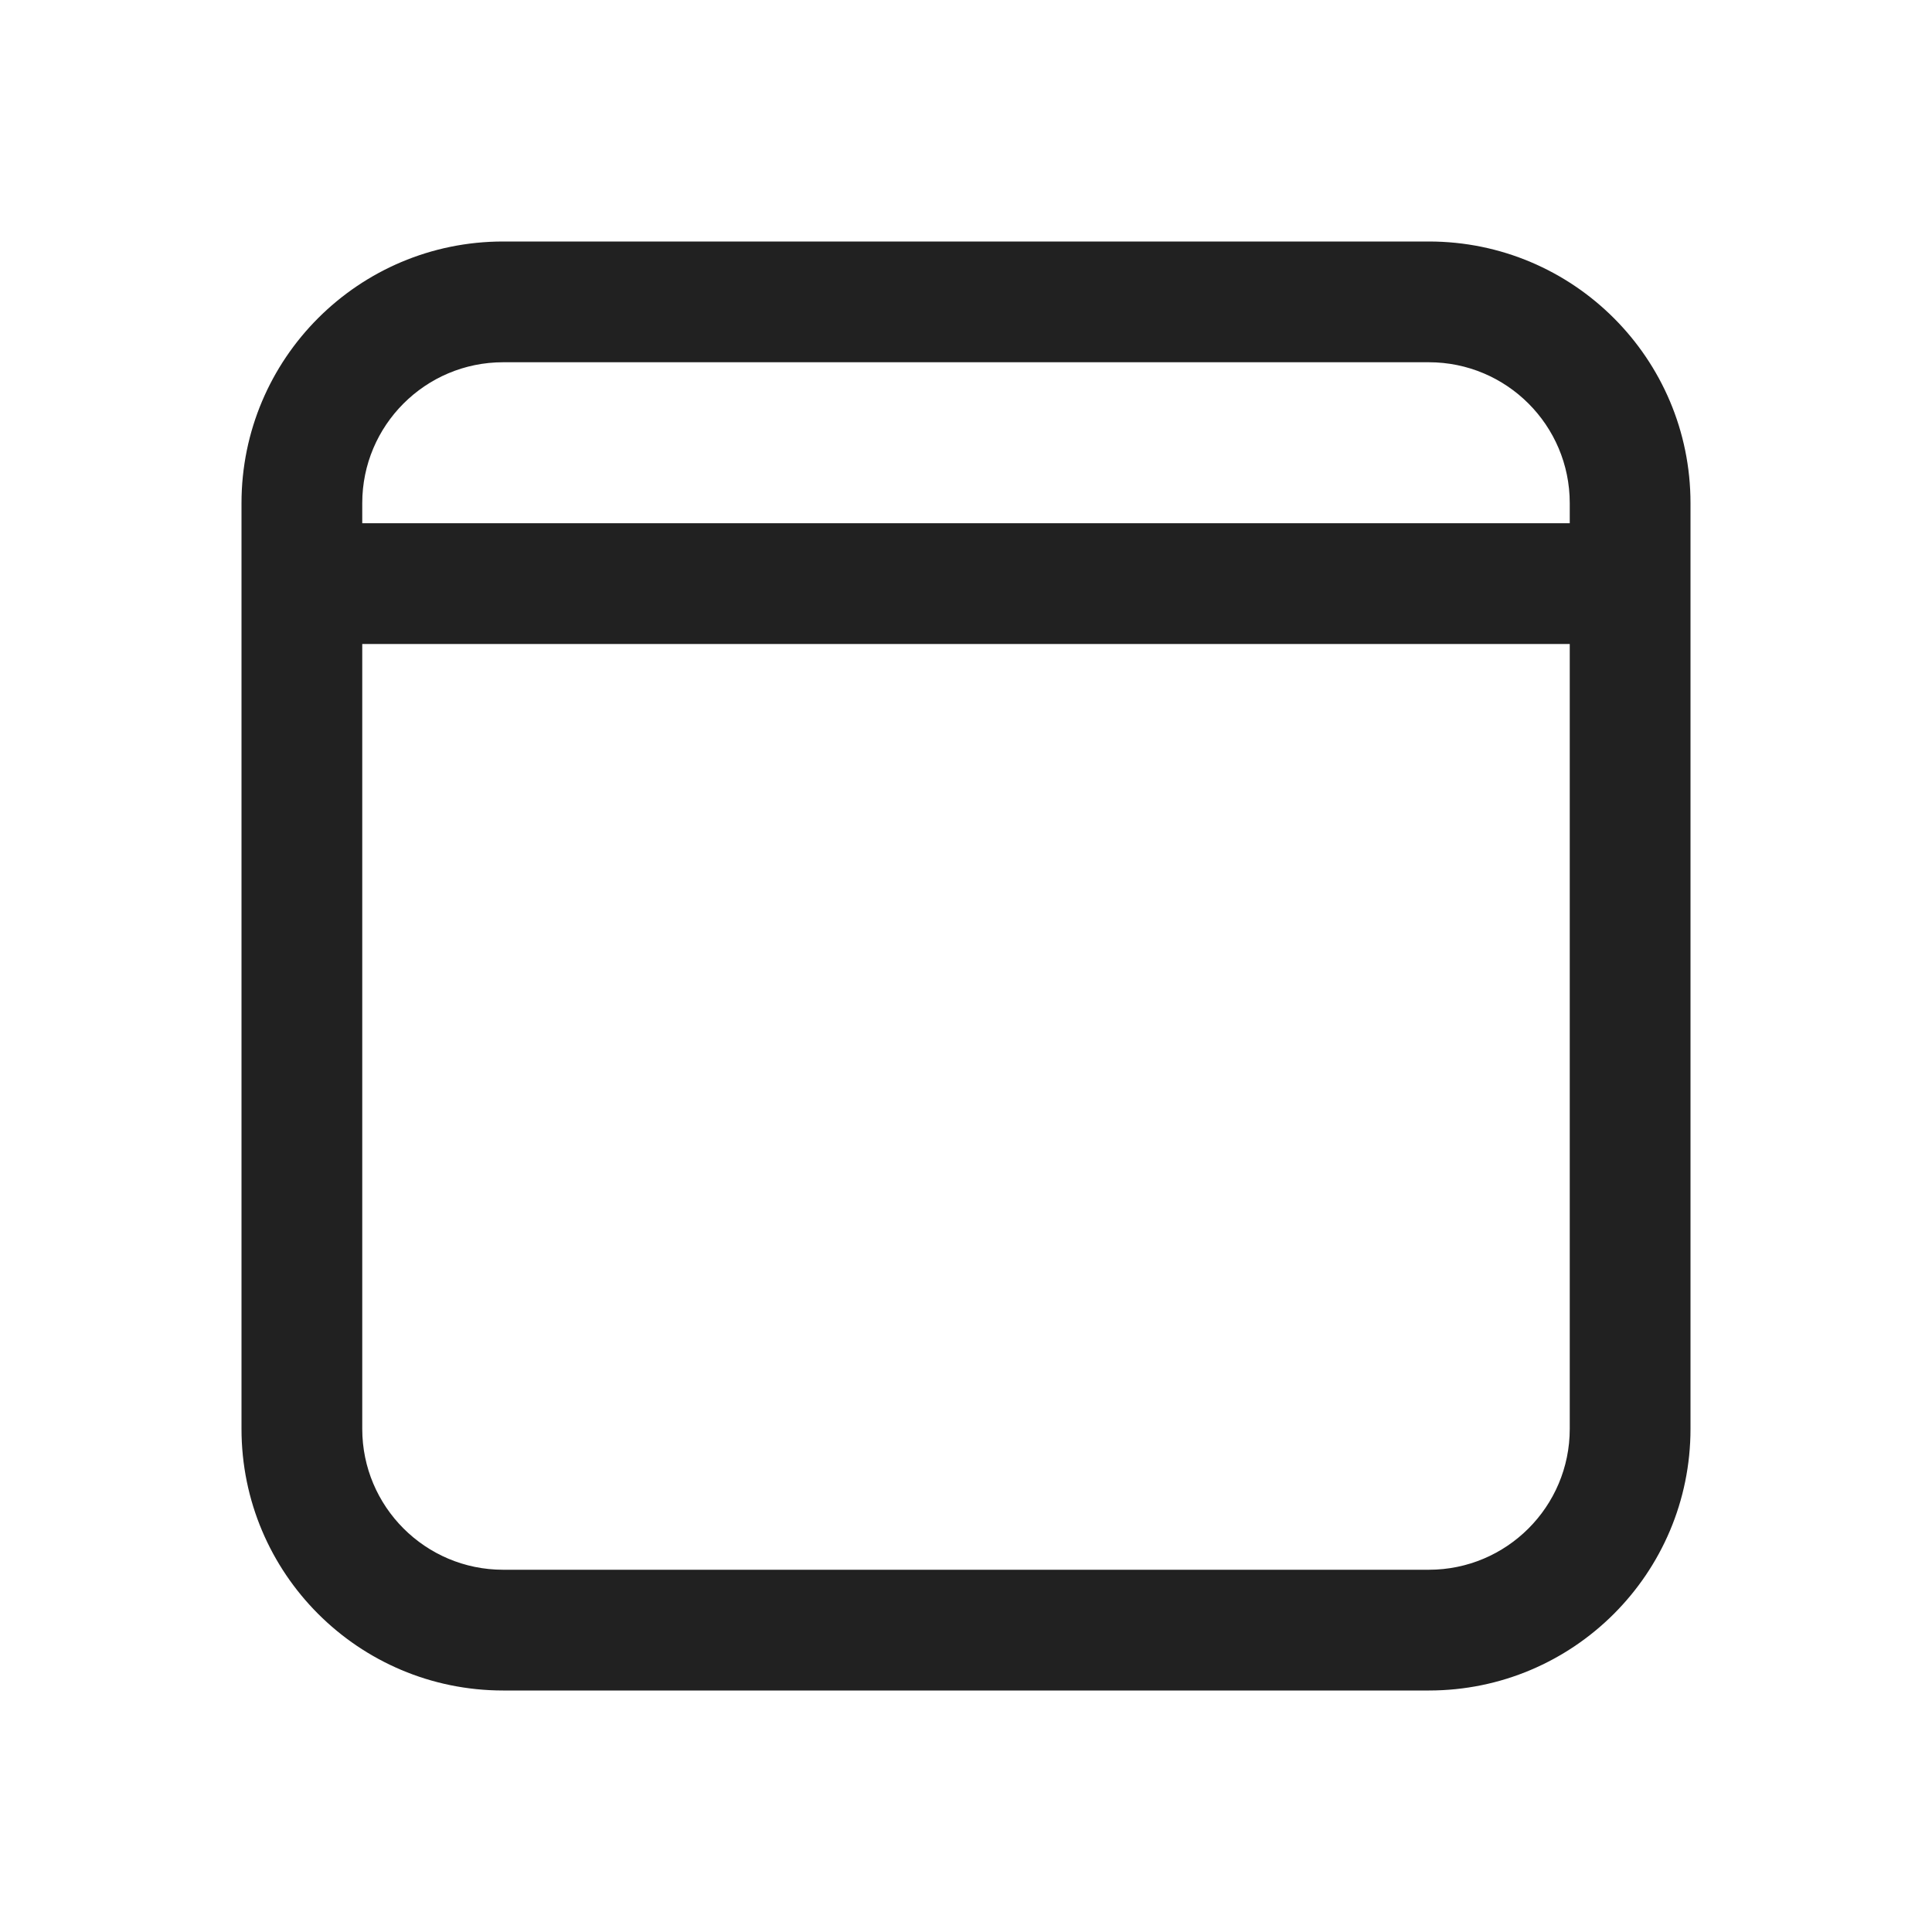
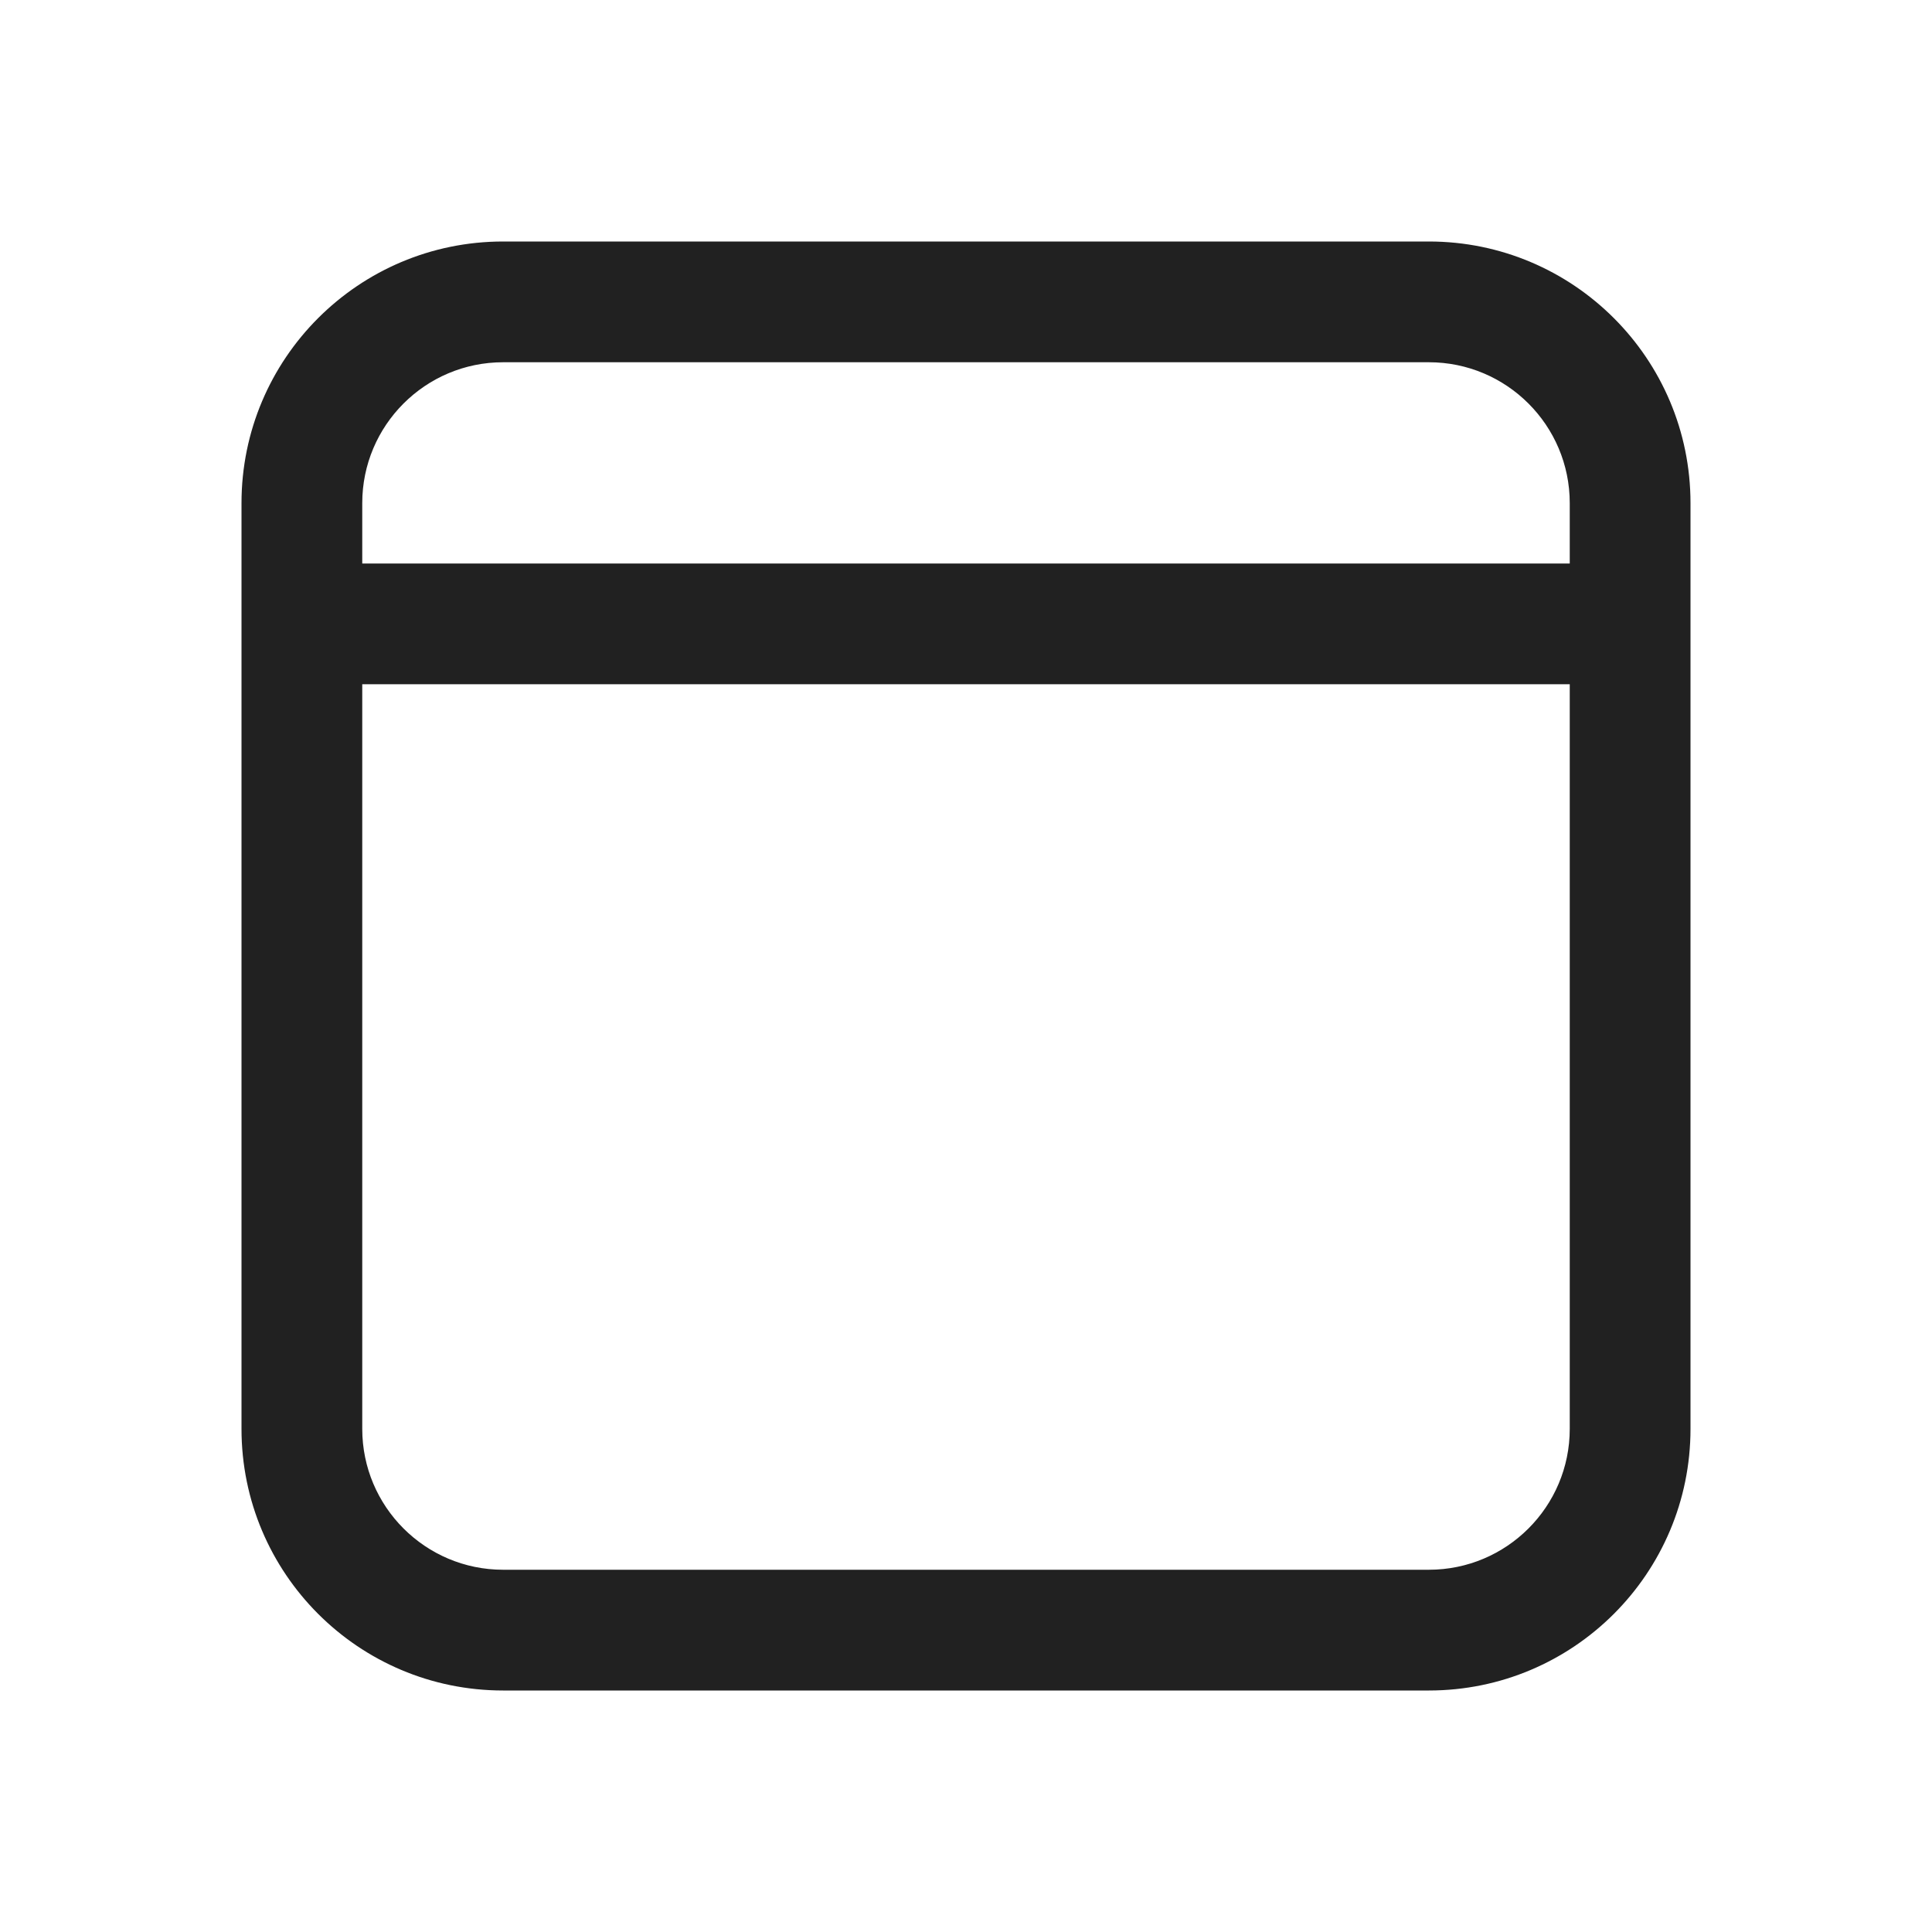
<svg xmlns="http://www.w3.org/2000/svg" width="24" height="24" viewBox="0 0 24 24" fill="none">
-   <path d="M3 6.25C3 4.455 4.455 3 6.25 3H17.75C19.545 3 21 4.455 21 6.25V17.75C21 19.545 19.545 21 17.75 21H6.25C4.455 21 3 19.545 3 17.75V6.25ZM6.25 4.5C5.284 4.5 4.5 5.284 4.5 6.25V6.5H19.5V6.25C19.5 5.284 18.716 4.5 17.75 4.5H6.25ZM19.5 8H4.5V17.75C4.5 18.716 5.284 19.5 6.25 19.5H17.75C18.716 19.5 19.5 18.716 19.5 17.75V8Z" fill="#212121" />
+   <path d="M6.25 3C4.455 3 3 4.455 3 6.25V17.75C3 19.545 4.455 21 6.25 21H17.75C19.545 21 21 19.545 21 17.75V6.25C21 4.455 19.545 3 17.75 3H6.25ZM19.5 7H4.5V6.25C4.5 5.284 5.284 4.5 6.25 4.5H17.75C18.716 4.5 19.5 5.284 19.5 6.25V7ZM4.5 8.5H19.5V17.75C19.5 18.716 18.716 19.5 17.75 19.5H6.25C5.284 19.5 4.5 18.716 4.5 17.75V8.5Z" fill="#212121" />
</svg>
